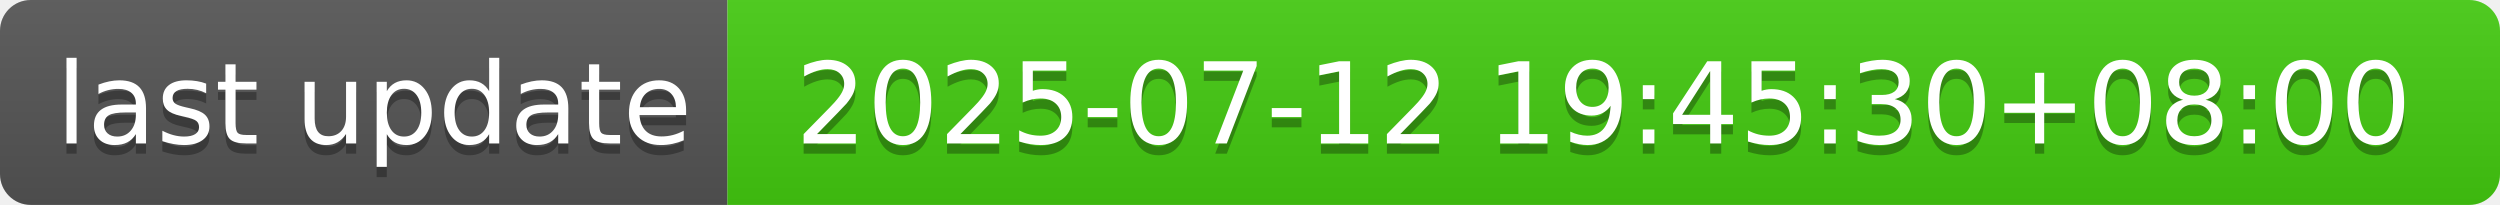
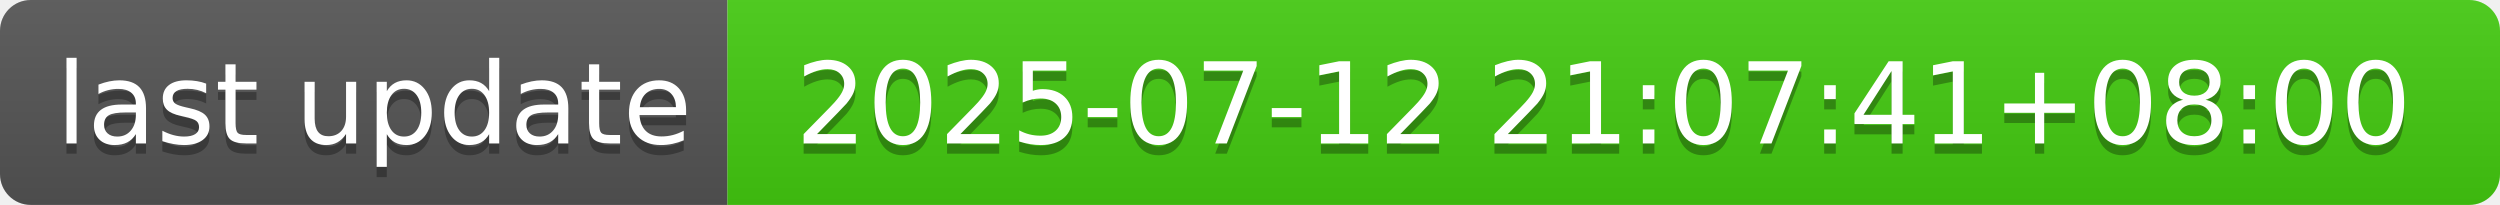
- <svg xmlns="http://www.w3.org/2000/svg" width="244" height="20" role="img" aria-label="last update: 2025-07-12 19:45:30+08:00">
+ <svg xmlns="http://www.w3.org/2000/svg" width="244" height="20" role="img" aria-label="last update: 2025-07-12 21:07:41+08:00">
  <linearGradient id="s" x2="0" y2="100%">
    <stop offset="0" stop-color="#bbb" stop-opacity=".1" />
    <stop offset="1" stop-opacity=".1" />
  </linearGradient>
  <clipPath id="r">
    <rect width="244" height="20" rx="3" fill="#fff" />
  </clipPath>
  <g clip-path="url(#r)">
    <rect width="71" height="20" fill="#555" />
    <rect x="71" width="173" height="20" fill="#4c1" />
    <rect width="244" height="20" fill="url(#s)" />
  </g>
  <g fill="#fff" text-anchor="middle" font-family="Verdana,Geneva,DejaVu Sans,sans-serif" text-rendering="geometricPrecision" font-size="110">
    <text aria-hidden="true" x="365" y="150" fill="#010101" fill-opacity=".3" transform="scale(.1)" textLength="610">last update</text>
    <text x="365" y="140" transform="scale(.1)" fill="#fff" textLength="610">last update</text>
-     <text aria-hidden="true" x="1565" y="150" fill="#010101" fill-opacity=".3" transform="scale(.1)" textLength="1630">2025-07-12 19:45:30+08:00</text>
-     <text x="1565" y="140" transform="scale(.1)" fill="#fff" textLength="1630">2025-07-12 19:45:30+08:00</text>
+     <text aria-hidden="true" x="1565" y="150" fill="#010101" fill-opacity=".3" transform="scale(.1)" textLength="1630">2025-07-12 21:07:41+08:00</text>
+     <text x="1565" y="140" transform="scale(.1)" fill="#fff" textLength="1630">2025-07-12 21:07:41+08:00</text>
  </g>
</svg>
